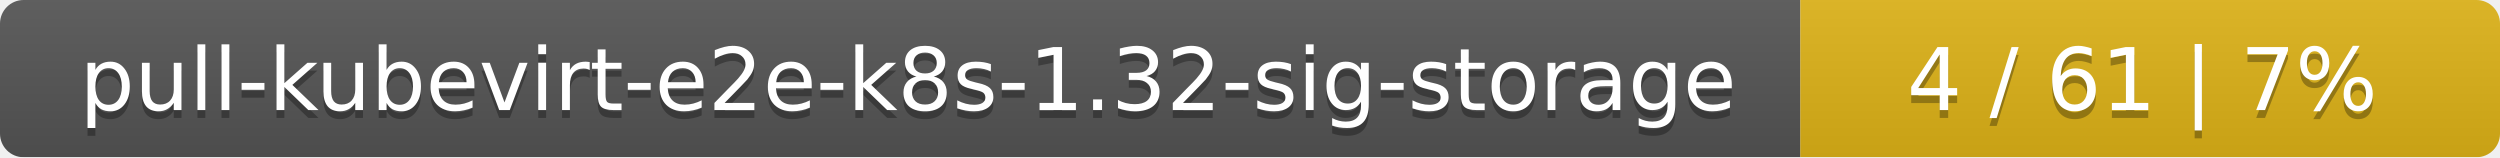
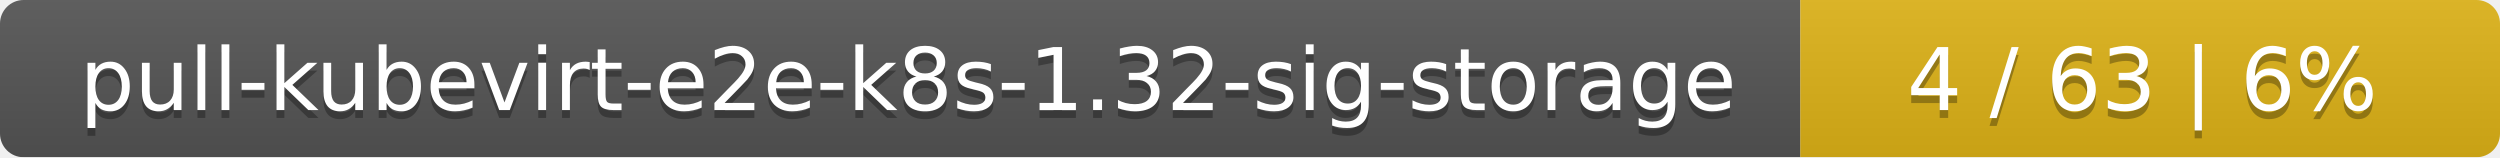
<svg xmlns="http://www.w3.org/2000/svg" width="318" height="20">
  <linearGradient id="smooth" x2="0" y2="100%">
    <stop offset="0" stop-color="#bbb" stop-opacity=".1" />
    <stop offset="1" stop-opacity=".1" />
  </linearGradient>
  <mask id="round">
    <rect width="318" height="20" rx="3" fill="#fff" />
  </mask>
  <g mask="url(#round)">
    <rect width="229" height="20" fill="#555" />
    <rect x="229" width="89" height="20" fill="#dfb317" />
    <rect width="318" height="20" fill="url(#smooth)" />
  </g>
  <g fill="#fff" text-anchor="middle" font-family="DejaVu Sans,Verdana,Geneva,sans-serif" font-size="11">
    <text x="115.5" y="15" fill="#010101" fill-opacity=".3">pull-kubevirt-e2e-k8s-1.32-sig-storage</text>
    <text x="115.5" y="14">pull-kubevirt-e2e-k8s-1.32-sig-storage</text>
-     <text x="272.5" y="15" fill="#010101" fill-opacity=".3">4 / 61    |    7%</text>
-     <text x="272.5" y="14">4 / 61    |    7%</text>
+     <text x="272.5" y="15" fill="#010101" fill-opacity=".3">4 / 63    |    6%</text>
+     <text x="272.5" y="14">4 / 63    |    6%</text>
  </g>
</svg>
